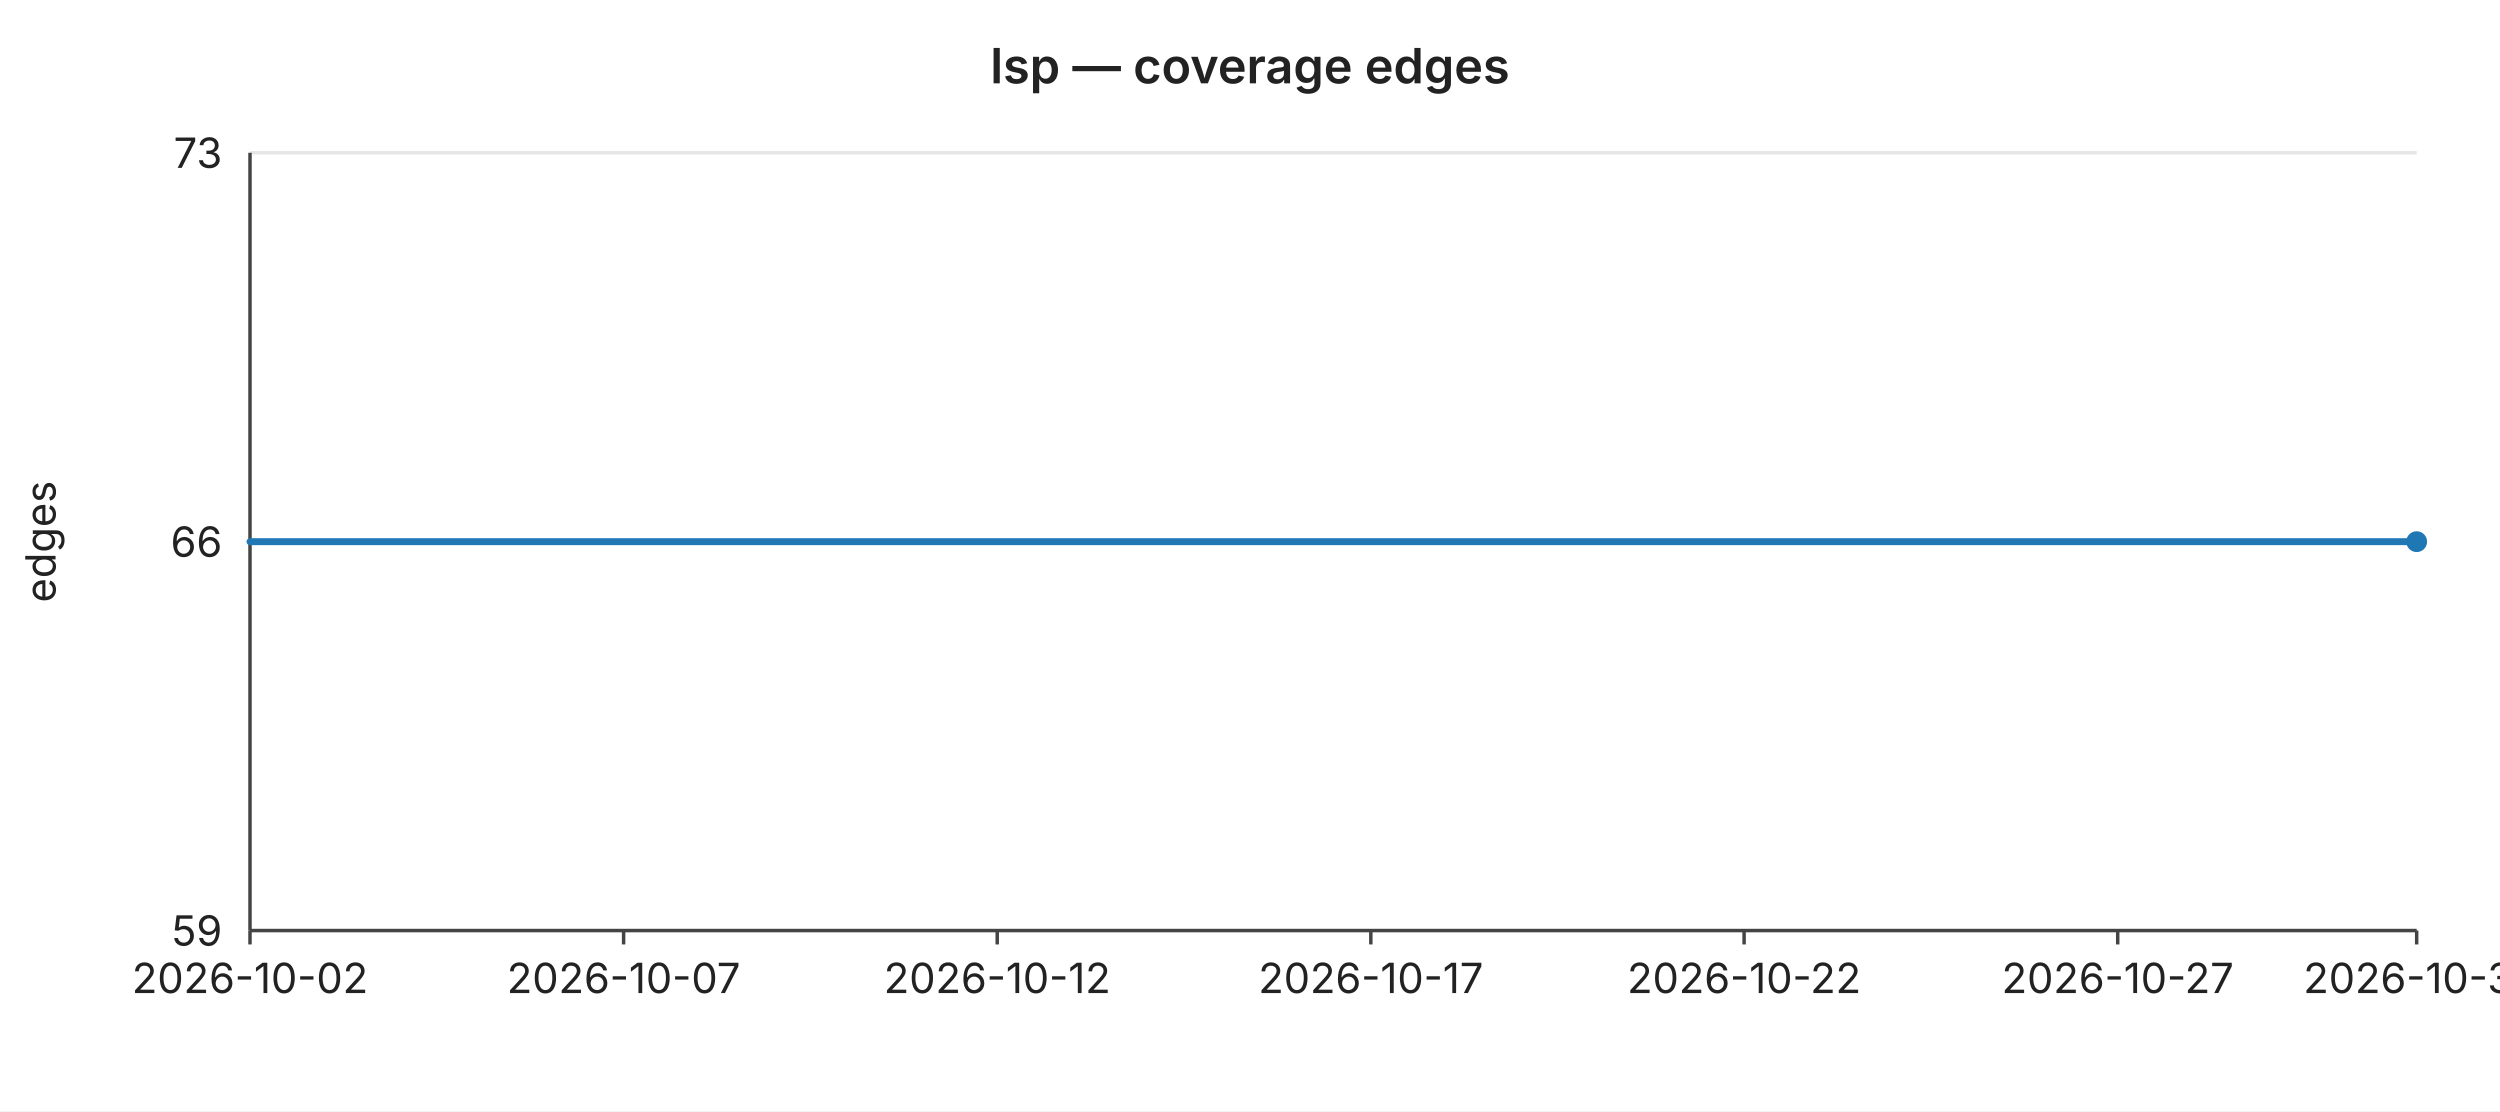
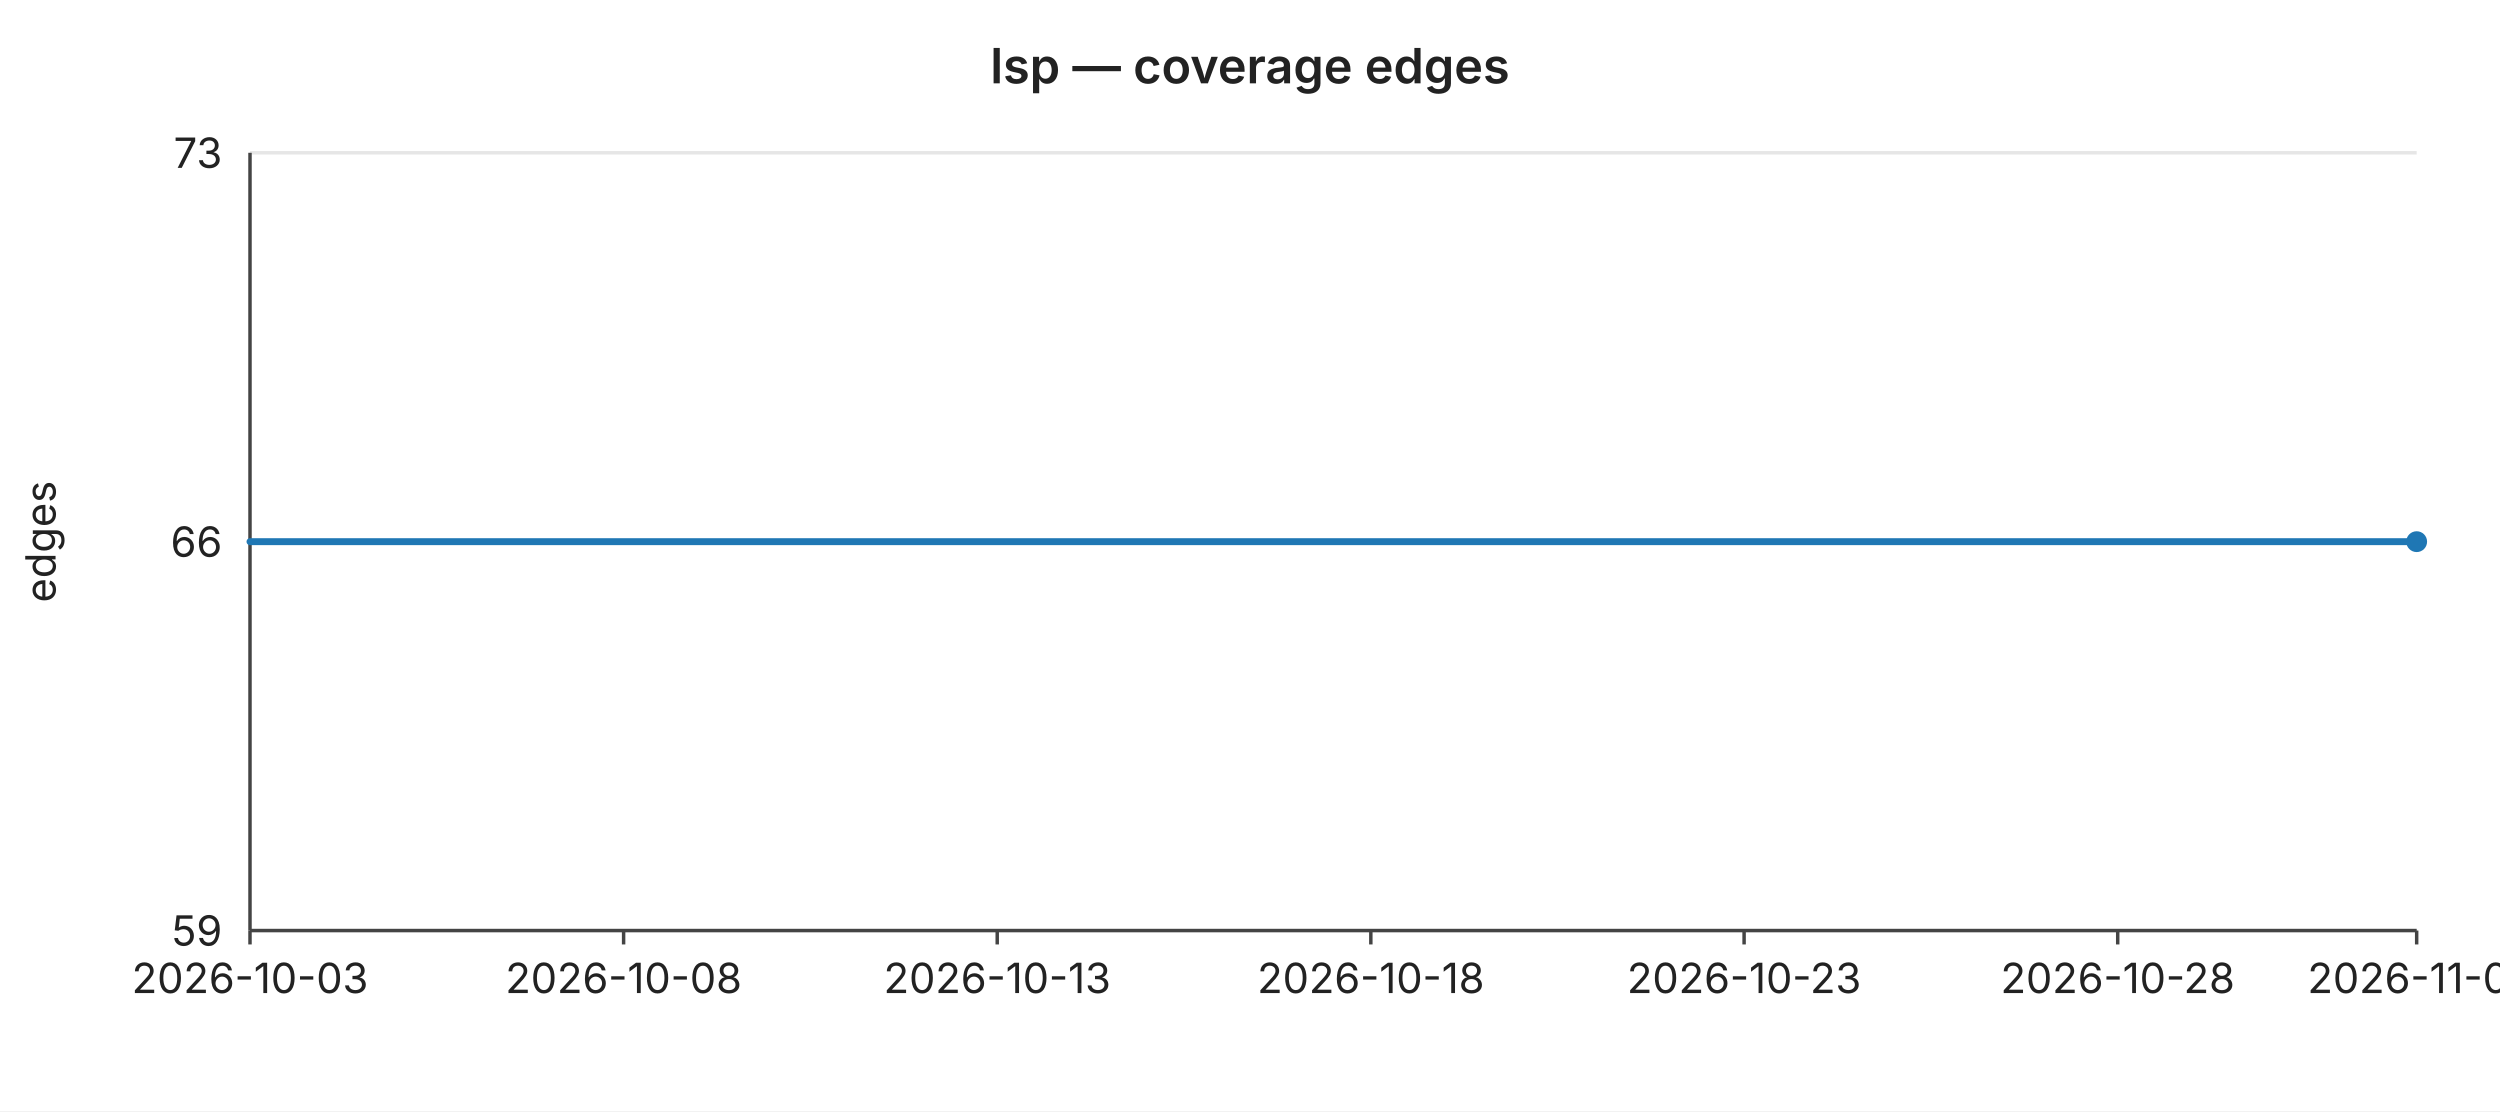
<svg xmlns="http://www.w3.org/2000/svg" width="720" height="320" viewBox="0 0 720 320" font-family="-apple-system,BlinkMacSystemFont,Segoe UI,sans-serif" font-size="12">
  <rect width="720" height="320" fill="#ffffff" />
  <text x="360" y="24" text-anchor="middle" font-size="14" font-weight="600" fill="#222">lsp — coverage edges</text>
  <line x1="72" y1="44.0" x2="696" y2="44.0" stroke="#e6e6e6" stroke-width="1" />
  <text x="64" y="44.0" text-anchor="end" dominant-baseline="middle" fill="#222">73</text>
  <line x1="72" y1="156.0" x2="696" y2="156.0" stroke="#e6e6e6" stroke-width="1" />
  <text x="64" y="156.0" text-anchor="end" dominant-baseline="middle" fill="#222">66</text>
  <line x1="72" y1="268.0" x2="696" y2="268.0" stroke="#e6e6e6" stroke-width="1" />
  <text x="64" y="268.0" text-anchor="end" dominant-baseline="middle" fill="#222">59</text>
  <text x="16" y="156" text-anchor="middle" fill="#222" transform="rotate(-90 16 156)">edges</text>
  <line x1="72" y1="44" x2="72" y2="268" stroke="#444" stroke-width="1" />
  <line x1="72" y1="268" x2="696" y2="268" stroke="#444" stroke-width="1" />
  <line x1="72.0" y1="268" x2="72.0" y2="272" stroke="#444" stroke-width="1" />
-   <text x="72.0" y="286" text-anchor="middle" fill="#222">2026-10-02</text>
+   <text x="72.0" y="286" text-anchor="middle" fill="#222">2026-10-03</text>
  <line x1="179.6" y1="268" x2="179.6" y2="272" stroke="#444" stroke-width="1" />
-   <text x="179.6" y="286" text-anchor="middle" fill="#222">2026-10-07</text>
+   <text x="179.6" y="286" text-anchor="middle" fill="#222">2026-10-08</text>
  <line x1="287.2" y1="268" x2="287.2" y2="272" stroke="#444" stroke-width="1" />
-   <text x="287.2" y="286" text-anchor="middle" fill="#222">2026-10-12</text>
+   <text x="287.2" y="286" text-anchor="middle" fill="#222">2026-10-13</text>
  <line x1="394.8" y1="268" x2="394.8" y2="272" stroke="#444" stroke-width="1" />
-   <text x="394.8" y="286" text-anchor="middle" fill="#222">2026-10-17</text>
+   <text x="394.8" y="286" text-anchor="middle" fill="#222">2026-10-18</text>
  <line x1="502.3" y1="268" x2="502.3" y2="272" stroke="#444" stroke-width="1" />
-   <text x="502.3" y="286" text-anchor="middle" fill="#222">2026-10-22</text>
+   <text x="502.3" y="286" text-anchor="middle" fill="#222">2026-10-23</text>
  <line x1="609.9" y1="268" x2="609.9" y2="272" stroke="#444" stroke-width="1" />
-   <text x="609.9" y="286" text-anchor="middle" fill="#222">2026-10-27</text>
+   <text x="609.9" y="286" text-anchor="middle" fill="#222">2026-10-28</text>
  <line x1="696.0" y1="268" x2="696.0" y2="272" stroke="#444" stroke-width="1" />
-   <text x="696.0" y="286" text-anchor="middle" fill="#222">2026-10-31</text>
+   <text x="696.0" y="286" text-anchor="middle" fill="#222">2026-11-01</text>
  <polyline fill="none" stroke="#1f77b4" stroke-width="2" stroke-linejoin="round" stroke-linecap="round" points="72.0,156.0 93.5,156.0 115.0,156.0 136.6,156.0 158.1,156.0 179.6,156.0 201.1,156.0 222.6,156.0 244.1,156.0 265.7,156.0 287.2,156.0 308.7,156.0 330.2,156.0 351.7,156.0 373.2,156.0 394.8,156.0 416.3,156.0 437.8,156.0 459.3,156.0 480.8,156.0 502.3,156.0 523.9,156.0 545.4,156.0 566.9,156.0 588.4,156.0 609.9,156.0 631.4,156.0 653.0,156.0 674.5,156.0 696.0,156.0" />
  <circle cx="696.0" cy="156.0" r="3" fill="#1f77b4" />
</svg>
